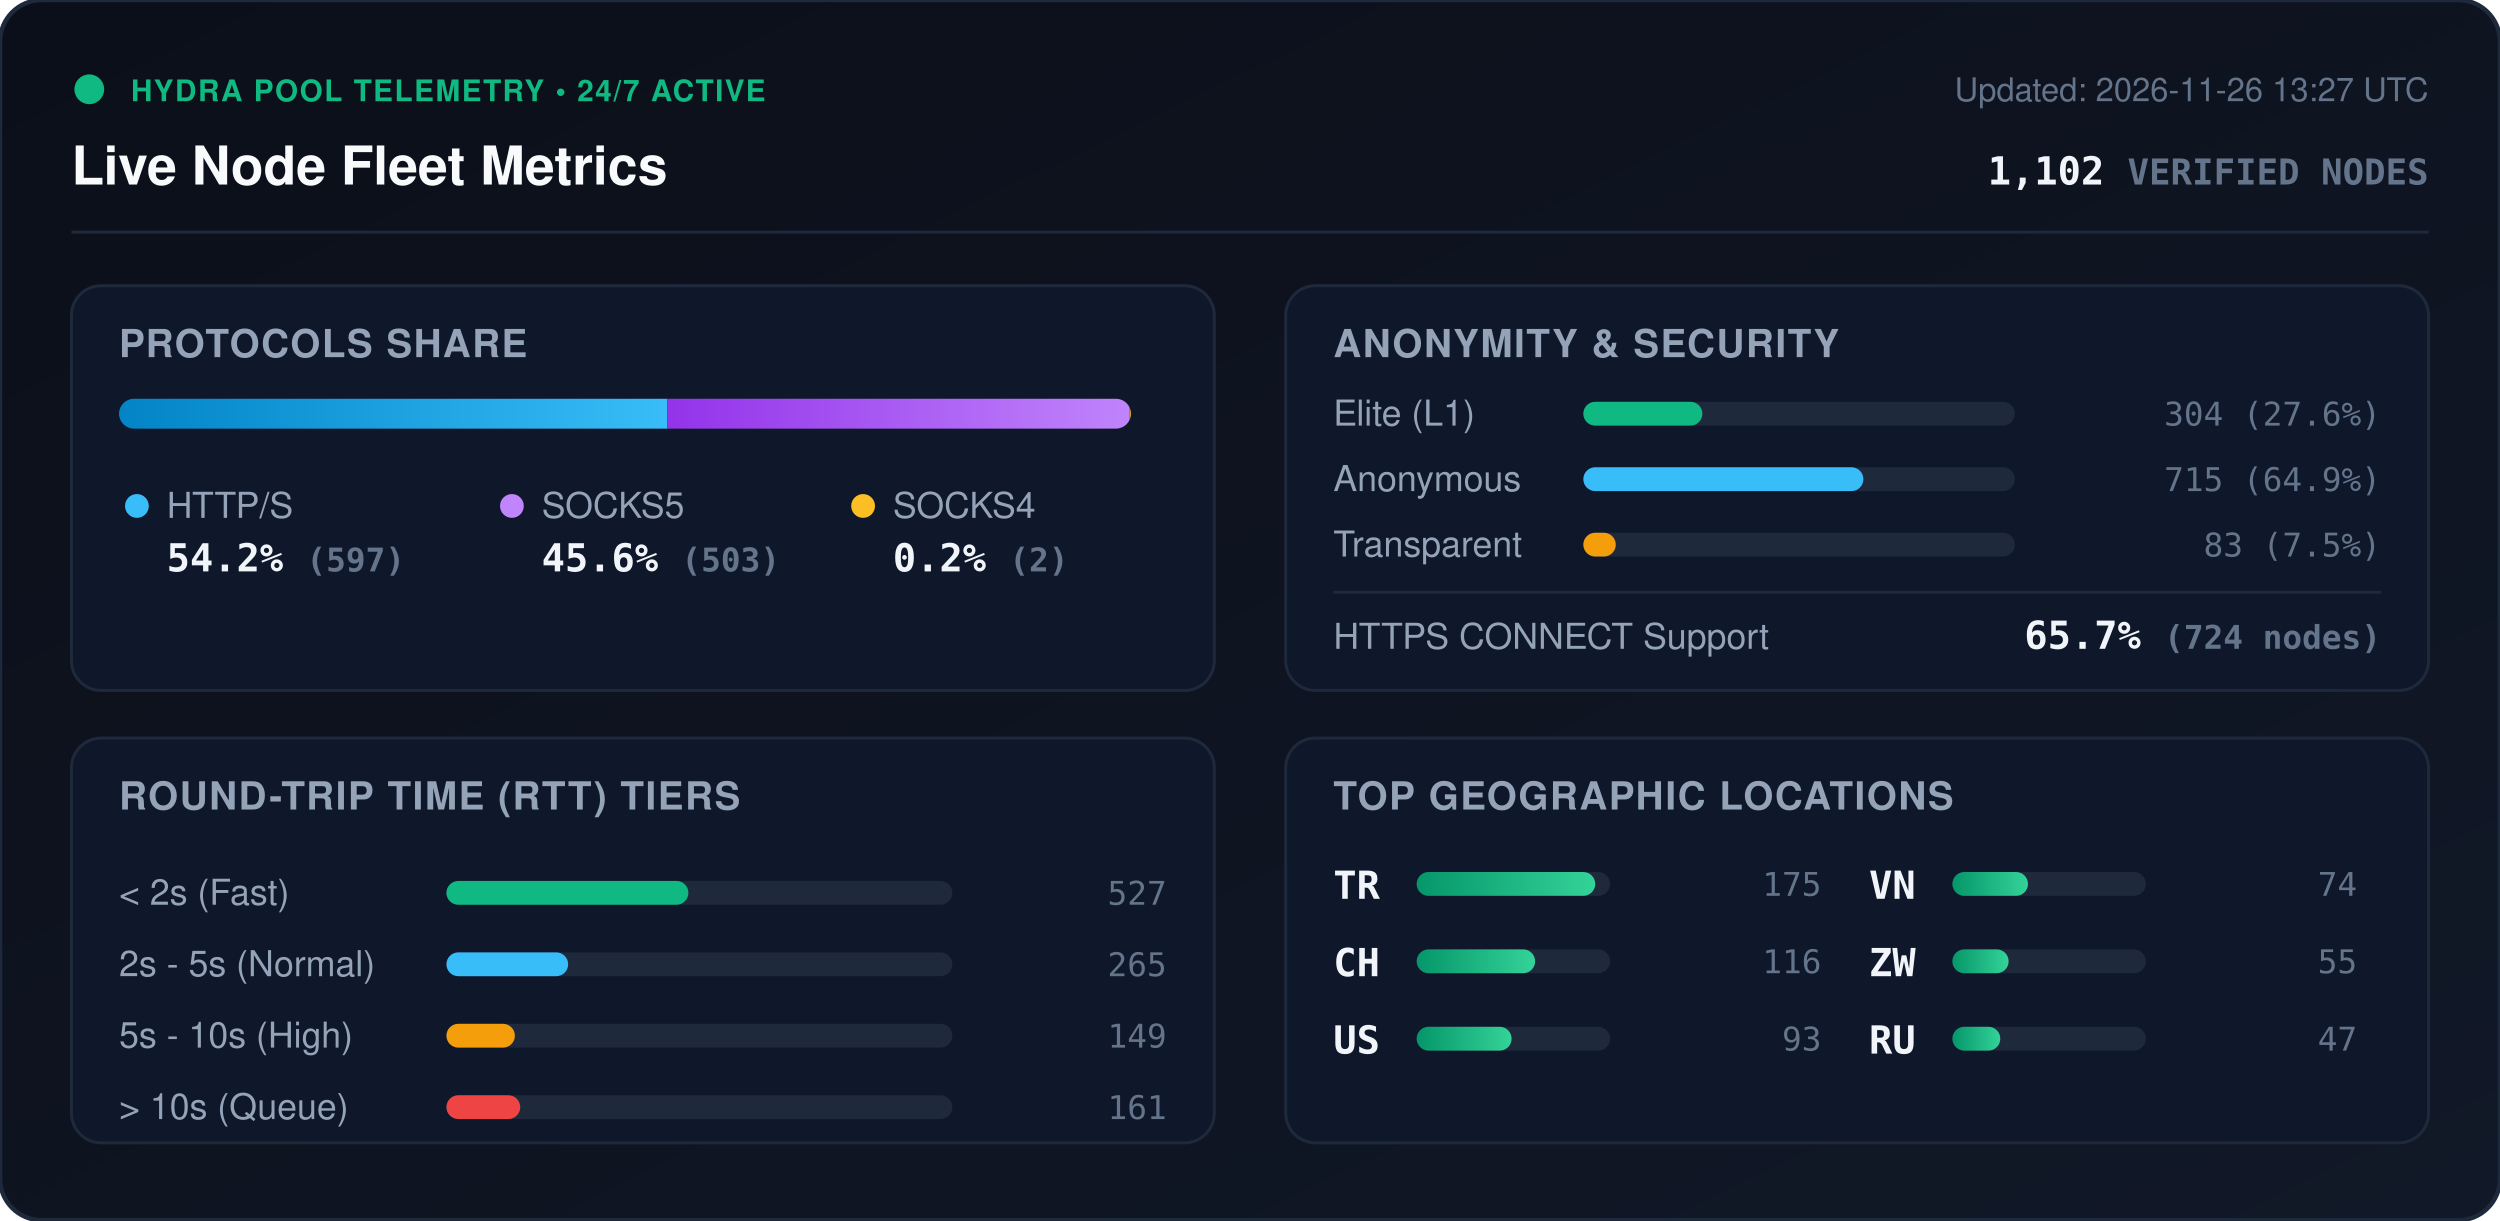
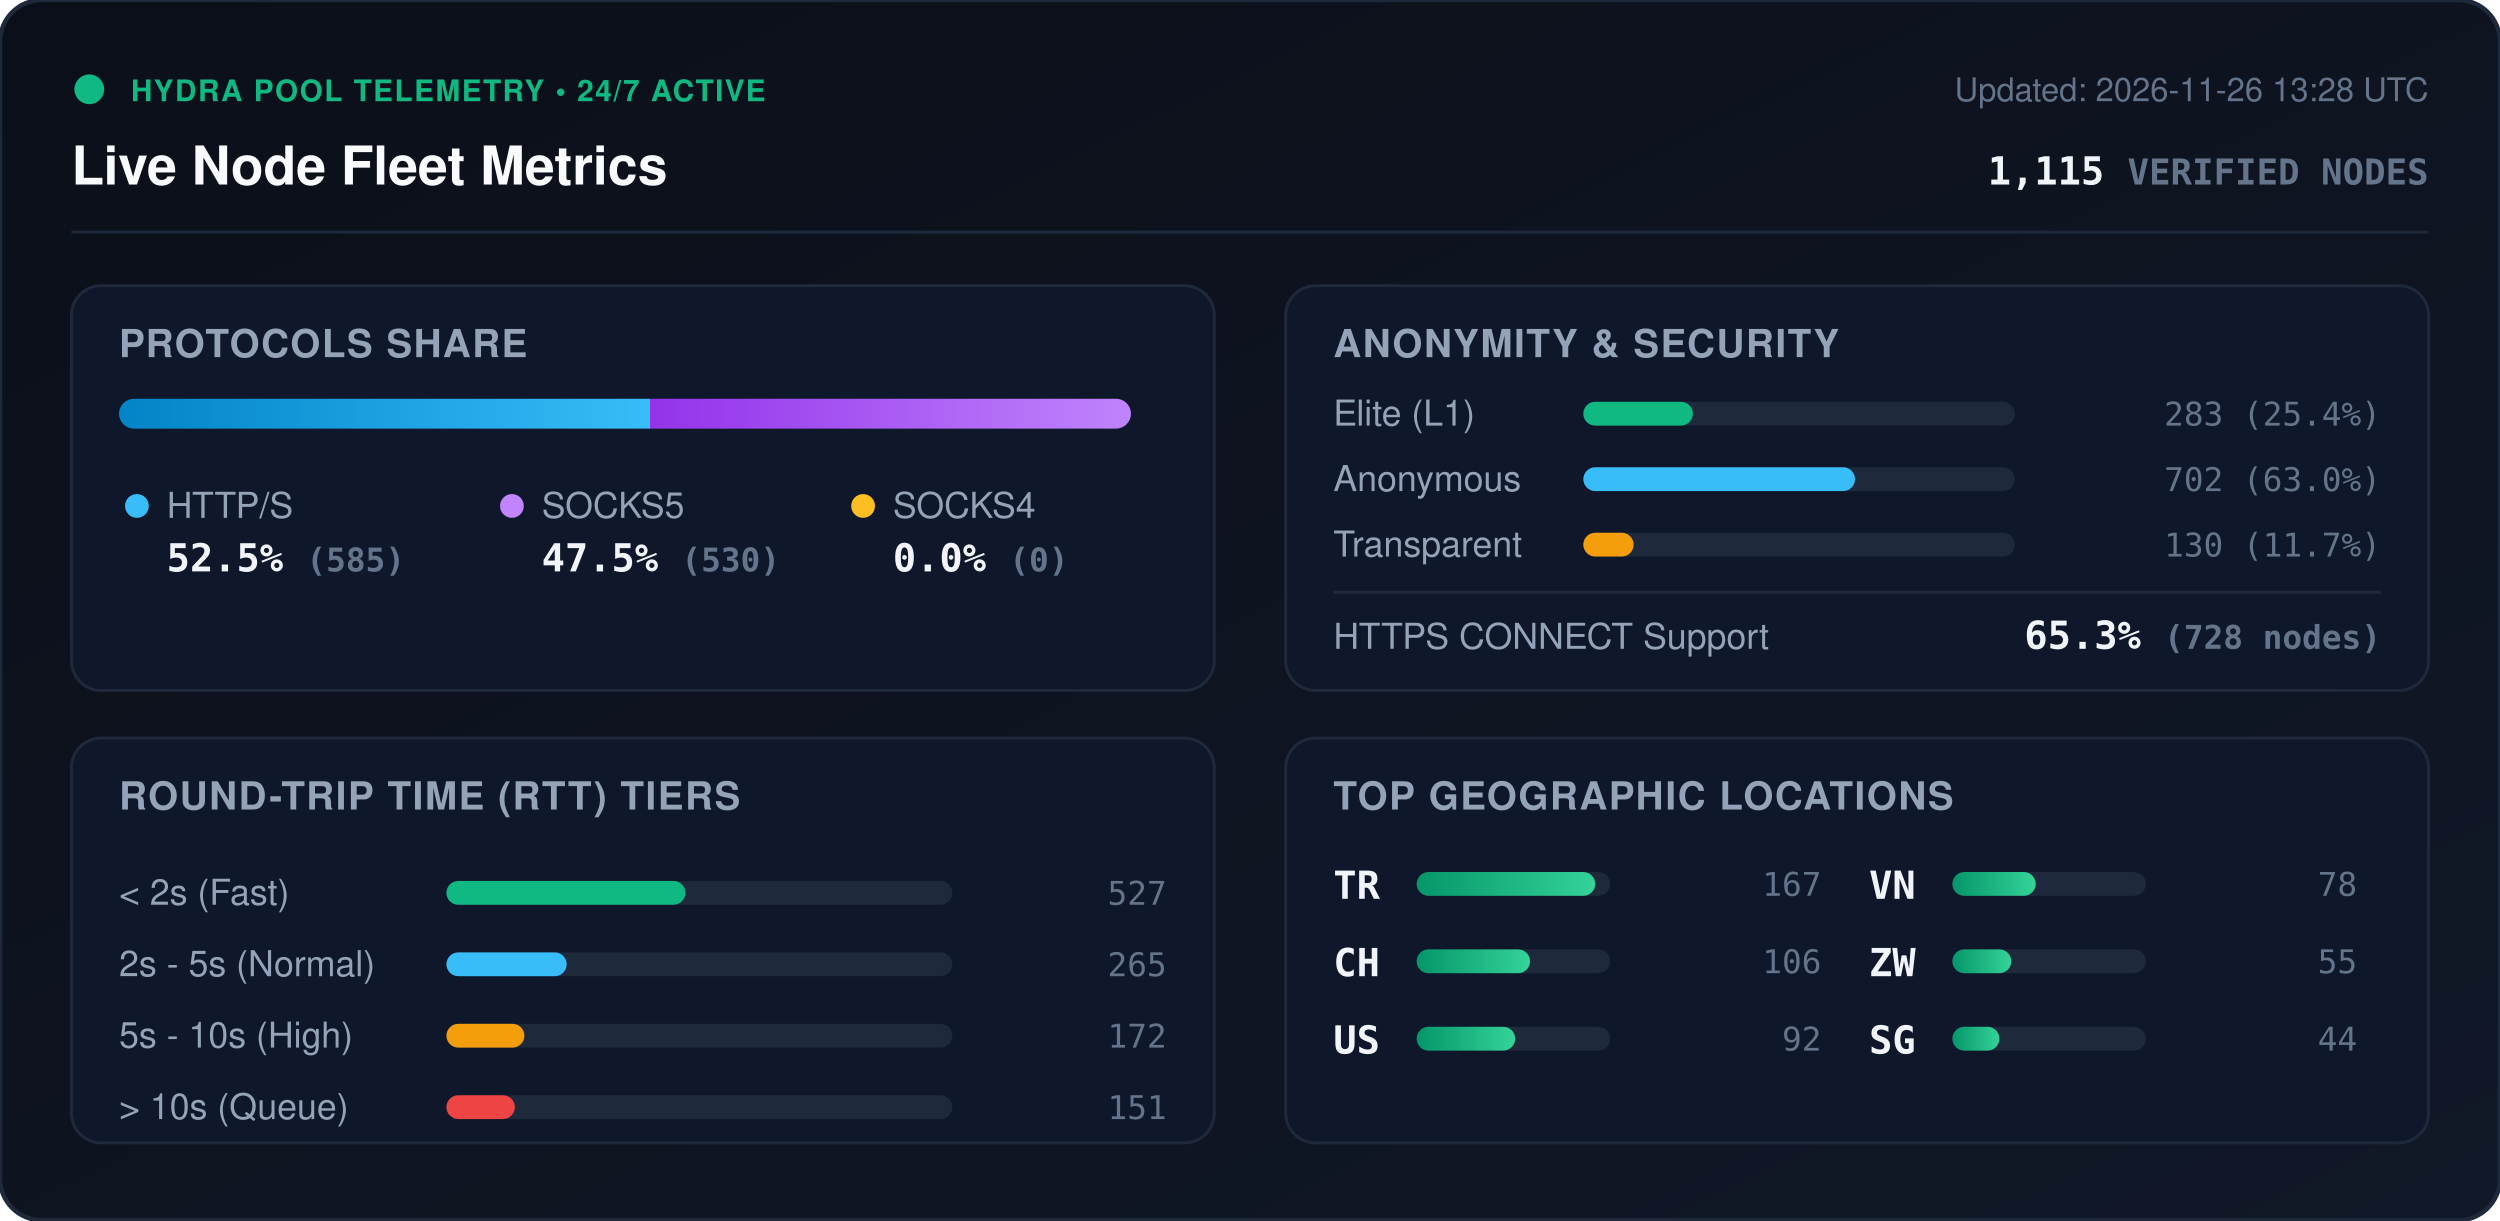
<svg xmlns="http://www.w3.org/2000/svg" viewBox="0 0 840 410" width="840" height="410" style="max-width: 100%; height: auto;">
  <defs>
    <linearGradient id="bg" x1="0%" y1="0%" x2="100%" y2="100%">
      <stop offset="0%" stop-color="#0b0f19" />
      <stop offset="100%" stop-color="#111827" />
    </linearGradient>
    <linearGradient id="bar-http" x1="0%" y1="0%" x2="100%" y2="0%">
      <stop offset="0%" stop-color="#0284c7" />
      <stop offset="100%" stop-color="#38bdf8" />
    </linearGradient>
    <linearGradient id="bar-socks5" x1="0%" y1="0%" x2="100%" y2="0%">
      <stop offset="0%" stop-color="#9333ea" />
      <stop offset="100%" stop-color="#c084fc" />
    </linearGradient>
    <linearGradient id="bar-socks4" x1="0%" y1="0%" x2="100%" y2="0%">
      <stop offset="0%" stop-color="#d97706" />
      <stop offset="100%" stop-color="#fbbf24" />
    </linearGradient>
    <linearGradient id="bar-green" x1="0%" y1="0%" x2="100%" y2="0%">
      <stop offset="0%" stop-color="#059669" />
      <stop offset="100%" stop-color="#34d399" />
    </linearGradient>
    <clipPath id="prog-track-clip">
      <rect width="340.0" height="10" rx="5" />
    </clipPath>
    <style>
      .title { font: 700 18px -apple-system, BlinkMacSystemFont, 'Segoe UI', Helvetica, Arial, sans-serif; fill: #f8fafc; }
      .sub { font: 500 11px -apple-system, BlinkMacSystemFont, 'Segoe UI', Helvetica, Arial, sans-serif; fill: #64748b; }
      .section-hdr { font: 600 13px -apple-system, BlinkMacSystemFont, 'Segoe UI', Helvetica, Arial, sans-serif; fill: #94a3b8; letter-spacing: 0.5px; }
      .metric-val { font: 700 13px -apple-system, BlinkMacSystemFont, 'Segoe UI', Helvetica, Arial, sans-serif; fill: #f1f5f9; }
      .metric-lbl { font: 500 12px -apple-system, BlinkMacSystemFont, 'Segoe UI', Helvetica, Arial, sans-serif; fill: #94a3b8; }
      .badge-txt { font: 700 10px -apple-system, BlinkMacSystemFont, 'Segoe UI', Helvetica, Arial, sans-serif; fill: #10b981; letter-spacing: 0.5px; }
      .mono { font-family: ui-monospace, SFMono-Regular, Menlo, Monaco, Consolas, monospace; }
      .pulse { animation: beacon 2s infinite ease-in-out; }
      @keyframes beacon { 0%, 100% { opacity: 1; } 50% { opacity: 0.35; } }
    </style>
  </defs>
  <rect width="840" height="410" rx="14" fill="url(#bg)" stroke="#1e293b" stroke-width="1.5" />
  <g transform="translate(24, 24)">
    <circle cx="6" cy="6" r="5" fill="#10b981" class="pulse" />
    <text x="20" y="10" class="badge-txt">HYDRA POOL TELEMETRY • 24/7 ACTIVE</text>
    <text x="0" y="38" class="title">Live Node Fleet Metrics</text>
-     <text x="792" y="10" text-anchor="end" class="sub">Updated: 2026-11-26 13:27 UTC</text>
-     <text x="792" y="38" text-anchor="end" class="metric-val mono" fill="#38bdf8">1,102 <tspan font-size="12" fill="#64748b">VERIFIED NODES</tspan>
+     <text x="792" y="10" text-anchor="end" class="sub">Updated: 2026-11-26 13:28 UTC</text>
+     <text x="792" y="38" text-anchor="end" class="metric-val mono" fill="#38bdf8">1,115 <tspan font-size="12" fill="#64748b">VERIFIED NODES</tspan>
    </text>
  </g>
  <line x1="24" y1="78" x2="816" y2="78" stroke="#1e293b" stroke-width="1" />
  <g transform="translate(24, 96)">
    <rect width="384" height="136" rx="10" fill="#0f172a" stroke="#1e293b" />
    <text x="16" y="24" class="section-hdr">PROTOCOLS SHARE</text>
    <g transform="translate(16, 38)">
      <rect width="340.0" height="10" rx="5" fill="#1e293b" />
      <g clip-path="url(#prog-track-clip)">
-         <rect x="0" width="184.2" height="10" fill="url(#bar-http)" />
-         <rect x="184.2" width="155.2" height="10" fill="url(#bar-socks5)" />
-         <rect x="339.4" width="0.6" height="10" fill="url(#bar-socks4)" />
+         <rect x="0" width="178.4" height="10" fill="url(#bar-http)" />
+         <rect x="178.4" width="161.6" height="10" fill="url(#bar-socks5)" />
+         <rect x="340.0" width="0.0" height="10" fill="url(#bar-socks4)" />
      </g>
    </g>
    <g transform="translate(16, 68)">
      <circle cx="6" cy="6" r="4" fill="#38bdf8" />
      <text x="16" y="10" class="metric-lbl">HTTP/S</text>
-       <text x="16" y="28" class="metric-val mono">54.2% <tspan font-size="11" fill="#64748b">(597)</tspan>
+       <text x="16" y="28" class="metric-val mono">52.5% <tspan font-size="11" fill="#64748b">(585)</tspan>
      </text>
      <circle cx="132" cy="6" r="4" fill="#c084fc" />
      <text x="142" y="10" class="metric-lbl">SOCKS5</text>
-       <text x="142" y="28" class="metric-val mono">45.6% <tspan font-size="11" fill="#64748b">(503)</tspan>
+       <text x="142" y="28" class="metric-val mono">47.5% <tspan font-size="11" fill="#64748b">(530)</tspan>
      </text>
      <circle cx="250" cy="6" r="4" fill="#fbbf24" />
      <text x="260" y="10" class="metric-lbl">SOCKS4</text>
-       <text x="260" y="28" class="metric-val mono">0.2% <tspan font-size="11" fill="#64748b">(2)</tspan>
+       <text x="260" y="28" class="metric-val mono">0.0% <tspan font-size="11" fill="#64748b">(0)</tspan>
      </text>
    </g>
  </g>
  <g transform="translate(432, 96)">
    <rect width="384" height="136" rx="10" fill="#0f172a" stroke="#1e293b" />
    <text x="16" y="24" class="section-hdr">ANONYMITY &amp; SECURITY</text>
    <text x="16" y="47" class="metric-lbl">Elite (L1)</text>
    <rect x="100" y="39" width="145.0" height="8" rx="4" fill="#1e293b" />
-     <rect x="100" y="39" width="40.0" height="8" rx="4" fill="#10b981" />
-     <text x="368" y="47" text-anchor="end" class="mono sub" fill="#e2e8f0">304 (27.6%)</text>
+     <rect x="100" y="39" width="36.8" height="8" rx="4" fill="#10b981" />
+     <text x="368" y="47" text-anchor="end" class="mono sub" fill="#e2e8f0">283 (25.4%)</text>
    <text x="16" y="69" class="metric-lbl">Anonymous</text>
    <rect x="100" y="61" width="145.0" height="8" rx="4" fill="#1e293b" />
-     <rect x="100" y="61" width="94.1" height="8" rx="4" fill="#38bdf8" />
-     <text x="368" y="69" text-anchor="end" class="mono sub" fill="#e2e8f0">715 (64.9%)</text>
+     <rect x="100" y="61" width="91.3" height="8" rx="4" fill="#38bdf8" />
+     <text x="368" y="69" text-anchor="end" class="mono sub" fill="#e2e8f0">702 (63.0%)</text>
    <text x="16" y="91" class="metric-lbl">Transparent</text>
    <rect x="100" y="83" width="145.0" height="8" rx="4" fill="#1e293b" />
-     <rect x="100" y="83" width="10.9" height="8" rx="4" fill="#f59e0b" />
-     <text x="368" y="91" text-anchor="end" class="mono sub" fill="#e2e8f0">83 (7.5%)</text>
+     <rect x="100" y="83" width="16.9" height="8" rx="4" fill="#f59e0b" />
+     <text x="368" y="91" text-anchor="end" class="mono sub" fill="#e2e8f0">130 (11.7%)</text>
    <line x1="16" y1="103" x2="368" y2="103" stroke="#1e293b" stroke-width="1" />
    <text x="16" y="122" class="metric-lbl">HTTPS CONNECT Support</text>
-     <text x="368" y="122" text-anchor="end" class="metric-val mono" fill="#34d399">65.7% <tspan font-size="11" fill="#64748b">(724 nodes)</tspan>
+     <text x="368" y="122" text-anchor="end" class="metric-val mono" fill="#34d399">65.3% <tspan font-size="11" fill="#64748b">(728 nodes)</tspan>
    </text>
  </g>
  <g transform="translate(24, 248)">
    <rect width="384" height="136" rx="10" fill="#0f172a" stroke="#1e293b" />
    <text x="16" y="24" class="section-hdr">ROUND-TRIP TIME (RTT) TIERS</text>
    <g transform="translate(16, 42)">
      <text x="0" y="14" class="metric-lbl">&lt; 2s (Fast)</text>
      <rect x="110" y="6" width="170" height="8" rx="4" fill="#1e293b" />
-       <rect x="110" y="6" width="81.3" height="8" rx="4" fill="#10b981" />
+       <rect x="110" y="6" width="80.3" height="8" rx="4" fill="#10b981" />
      <text x="352" y="14" text-anchor="end" class="mono sub">527</text>
      <text x="0" y="38" class="metric-lbl">2s - 5s (Normal)</text>
      <rect x="110" y="30" width="170" height="8" rx="4" fill="#1e293b" />
-       <rect x="110" y="30" width="40.9" height="8" rx="4" fill="#38bdf8" />
+       <rect x="110" y="30" width="40.4" height="8" rx="4" fill="#38bdf8" />
      <text x="352" y="38" text-anchor="end" class="mono sub">265</text>
      <text x="0" y="62" class="metric-lbl">5s - 10s (High)</text>
      <rect x="110" y="54" width="170" height="8" rx="4" fill="#1e293b" />
-       <rect x="110" y="54" width="23.0" height="8" rx="4" fill="#f59e0b" />
-       <text x="352" y="62" text-anchor="end" class="mono sub">149</text>
+       <rect x="110" y="54" width="26.2" height="8" rx="4" fill="#f59e0b" />
+       <text x="352" y="62" text-anchor="end" class="mono sub">172</text>
      <text x="0" y="86" class="metric-lbl">&gt; 10s (Queue)</text>
      <rect x="110" y="78" width="170" height="8" rx="4" fill="#1e293b" />
-       <rect x="110" y="78" width="24.8" height="8" rx="4" fill="#ef4444" />
-       <text x="352" y="86" text-anchor="end" class="mono sub">161</text>
+       <rect x="110" y="78" width="23.0" height="8" rx="4" fill="#ef4444" />
+       <text x="352" y="86" text-anchor="end" class="mono sub">151</text>
    </g>
  </g>
  <g transform="translate(432, 248)">
    <rect width="384" height="136" rx="10" fill="#0f172a" stroke="#1e293b" />
    <text x="16" y="24" class="section-hdr">TOP GEOGRAPHIC LOCATIONS</text>
    <g transform="translate(16, 42)">
      <g transform="translate(0, 0)">
        <text x="0" y="12" class="mono metric-val" font-size="12">TR</text>
        <rect x="28" y="3" width="65" height="8" rx="4" fill="#1e293b" />
        <rect x="28" y="3" width="60.0" height="8" rx="4" fill="url(#bar-green)" />
-         <text x="164" y="11" text-anchor="end" class="mono sub">175</text>
+         <text x="164" y="11" text-anchor="end" class="mono sub">167</text>
      </g>
      <g transform="translate(0, 26)">
        <text x="0" y="12" class="mono metric-val" font-size="12">CH</text>
        <rect x="28" y="3" width="65" height="8" rx="4" fill="#1e293b" />
-         <rect x="28" y="3" width="39.8" height="8" rx="4" fill="url(#bar-green)" />
-         <text x="164" y="11" text-anchor="end" class="mono sub">116</text>
+         <rect x="28" y="3" width="38.1" height="8" rx="4" fill="url(#bar-green)" />
+         <text x="164" y="11" text-anchor="end" class="mono sub">106</text>
      </g>
      <g transform="translate(0, 52)">
        <text x="0" y="12" class="mono metric-val" font-size="12">US</text>
        <rect x="28" y="3" width="65" height="8" rx="4" fill="#1e293b" />
-         <rect x="28" y="3" width="31.9" height="8" rx="4" fill="url(#bar-green)" />
-         <text x="164" y="11" text-anchor="end" class="mono sub">93</text>
+         <rect x="28" y="3" width="33.1" height="8" rx="4" fill="url(#bar-green)" />
+         <text x="164" y="11" text-anchor="end" class="mono sub">92</text>
      </g>
      <g transform="translate(180, 0)">
        <text x="0" y="12" class="mono metric-val" font-size="12">VN</text>
        <rect x="28" y="3" width="65" height="8" rx="4" fill="#1e293b" />
-         <rect x="28" y="3" width="25.4" height="8" rx="4" fill="url(#bar-green)" />
-         <text x="164" y="11" text-anchor="end" class="mono sub">74</text>
+         <rect x="28" y="3" width="28.0" height="8" rx="4" fill="url(#bar-green)" />
+         <text x="164" y="11" text-anchor="end" class="mono sub">78</text>
      </g>
      <g transform="translate(180, 26)">
        <text x="0" y="12" class="mono metric-val" font-size="12">ZW</text>
        <rect x="28" y="3" width="65" height="8" rx="4" fill="#1e293b" />
-         <rect x="28" y="3" width="18.9" height="8" rx="4" fill="url(#bar-green)" />
+         <rect x="28" y="3" width="19.8" height="8" rx="4" fill="url(#bar-green)" />
        <text x="164" y="11" text-anchor="end" class="mono sub">55</text>
      </g>
      <g transform="translate(180, 52)">
-         <text x="0" y="12" class="mono metric-val" font-size="12">RU</text>
+         <text x="0" y="12" class="mono metric-val" font-size="12">SG</text>
        <rect x="28" y="3" width="65" height="8" rx="4" fill="#1e293b" />
-         <rect x="28" y="3" width="16.1" height="8" rx="4" fill="url(#bar-green)" />
-         <text x="164" y="11" text-anchor="end" class="mono sub">47</text>
+         <rect x="28" y="3" width="15.8" height="8" rx="4" fill="url(#bar-green)" />
+         <text x="164" y="11" text-anchor="end" class="mono sub">44</text>
      </g>
    </g>
  </g>
</svg>
